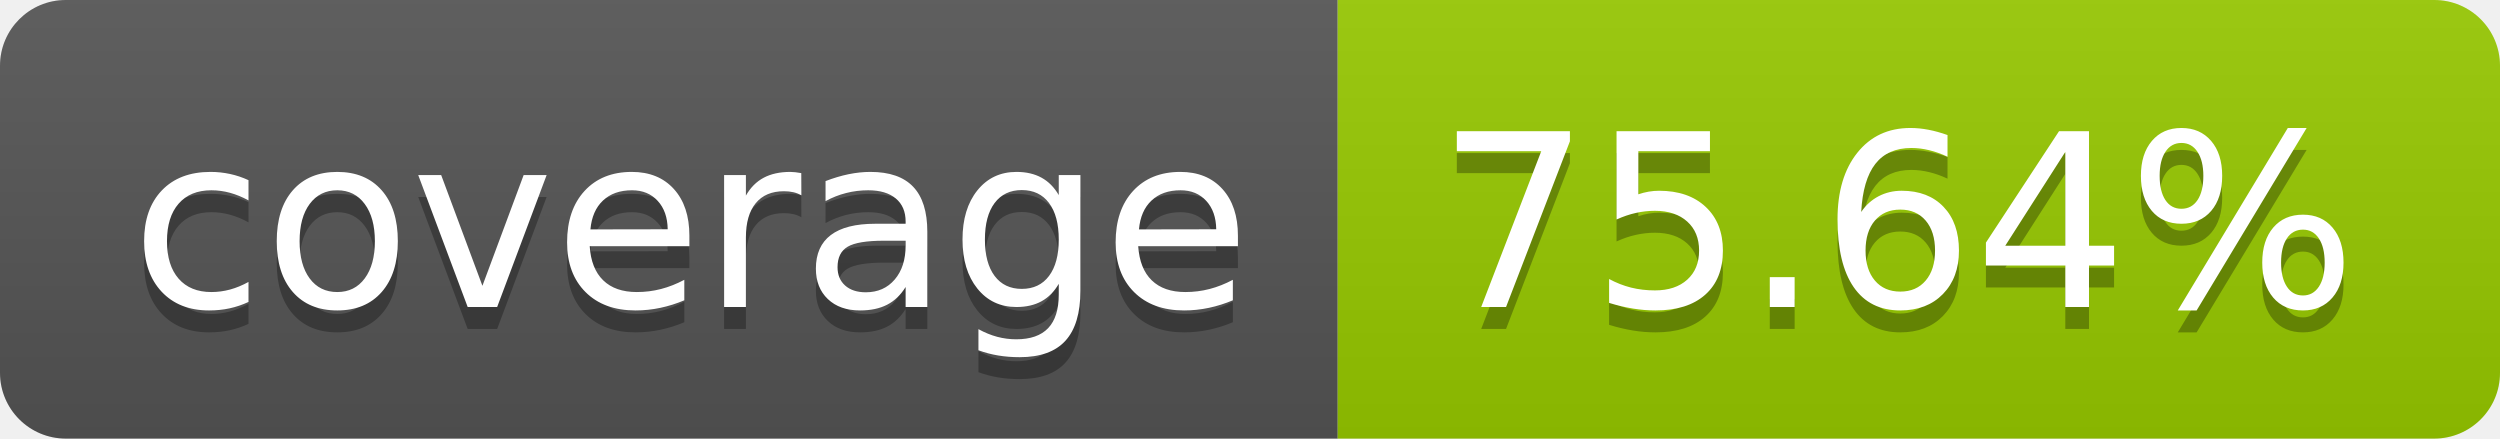
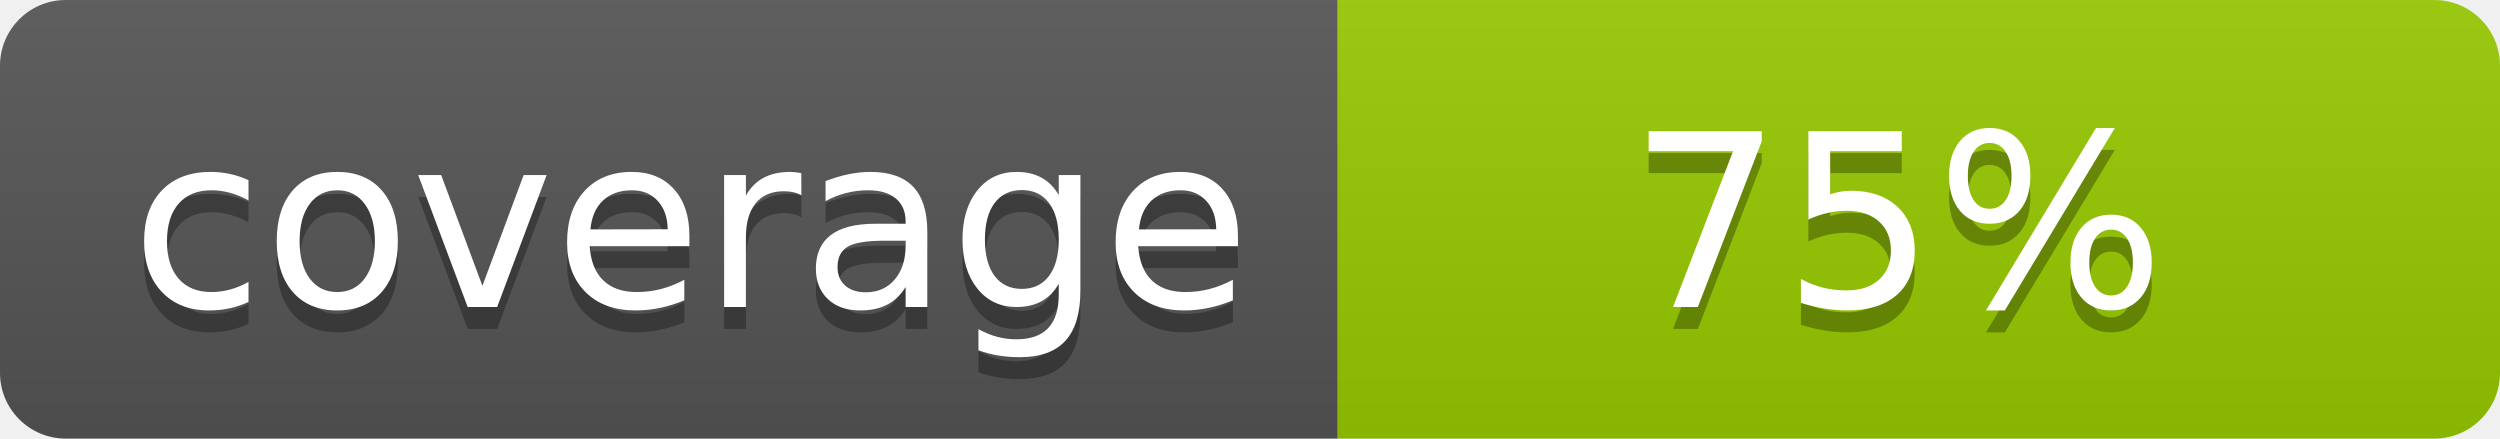
- <svg xmlns="http://www.w3.org/2000/svg" width="114" height="20" role="img" aria-label="coverage: 75.64%">
+ <svg xmlns="http://www.w3.org/2000/svg" width="114" height="20" role="img" aria-label="coverage: 75%">
  <linearGradient id="s" x2="0" y2="100%">
    <stop offset="0" stop-color="#bbb" stop-opacity=".1" />
    <stop offset="1" stop-opacity=".1" />
  </linearGradient>
  <clipPath id="r">
    <rect width="114" height="20" rx="3" fill="#fff" />
  </clipPath>
  <g clip-path="url(#r)">
    <rect width="61" height="20" fill="#555" />
    <rect x="61" width="53" height="20" fill="#97ca00" />
    <rect width="114" height="20" fill="url(#s)" />
  </g>
  <g fill="#fff" text-anchor="middle" font-family="Verdana,Geneva,DejaVu Sans,sans-serif" text-rendering="geometricPrecision" font-size="110">
    <text aria-hidden="true" x="315" y="150" fill="#010101" fill-opacity=".3" transform="scale(.1)" textLength="510">coverage</text>
    <text x="315" y="140" transform="scale(.1)" fill="#fff" textLength="510">coverage</text>
-     <text aria-hidden="true" x="865" y="150" fill="#010101" fill-opacity=".3" transform="scale(.1)" textLength="430">75.64%</text>
-     <text x="865" y="140" transform="scale(.1)" fill="#fff" textLength="430">75.64%</text>
+     <text aria-hidden="true" x="865" y="150" fill="#010101" fill-opacity=".3" transform="scale(.1)" textLength="430">75%</text>
+     <text x="865" y="140" transform="scale(.1)" fill="#fff" textLength="430">75%</text>
  </g>
</svg>
